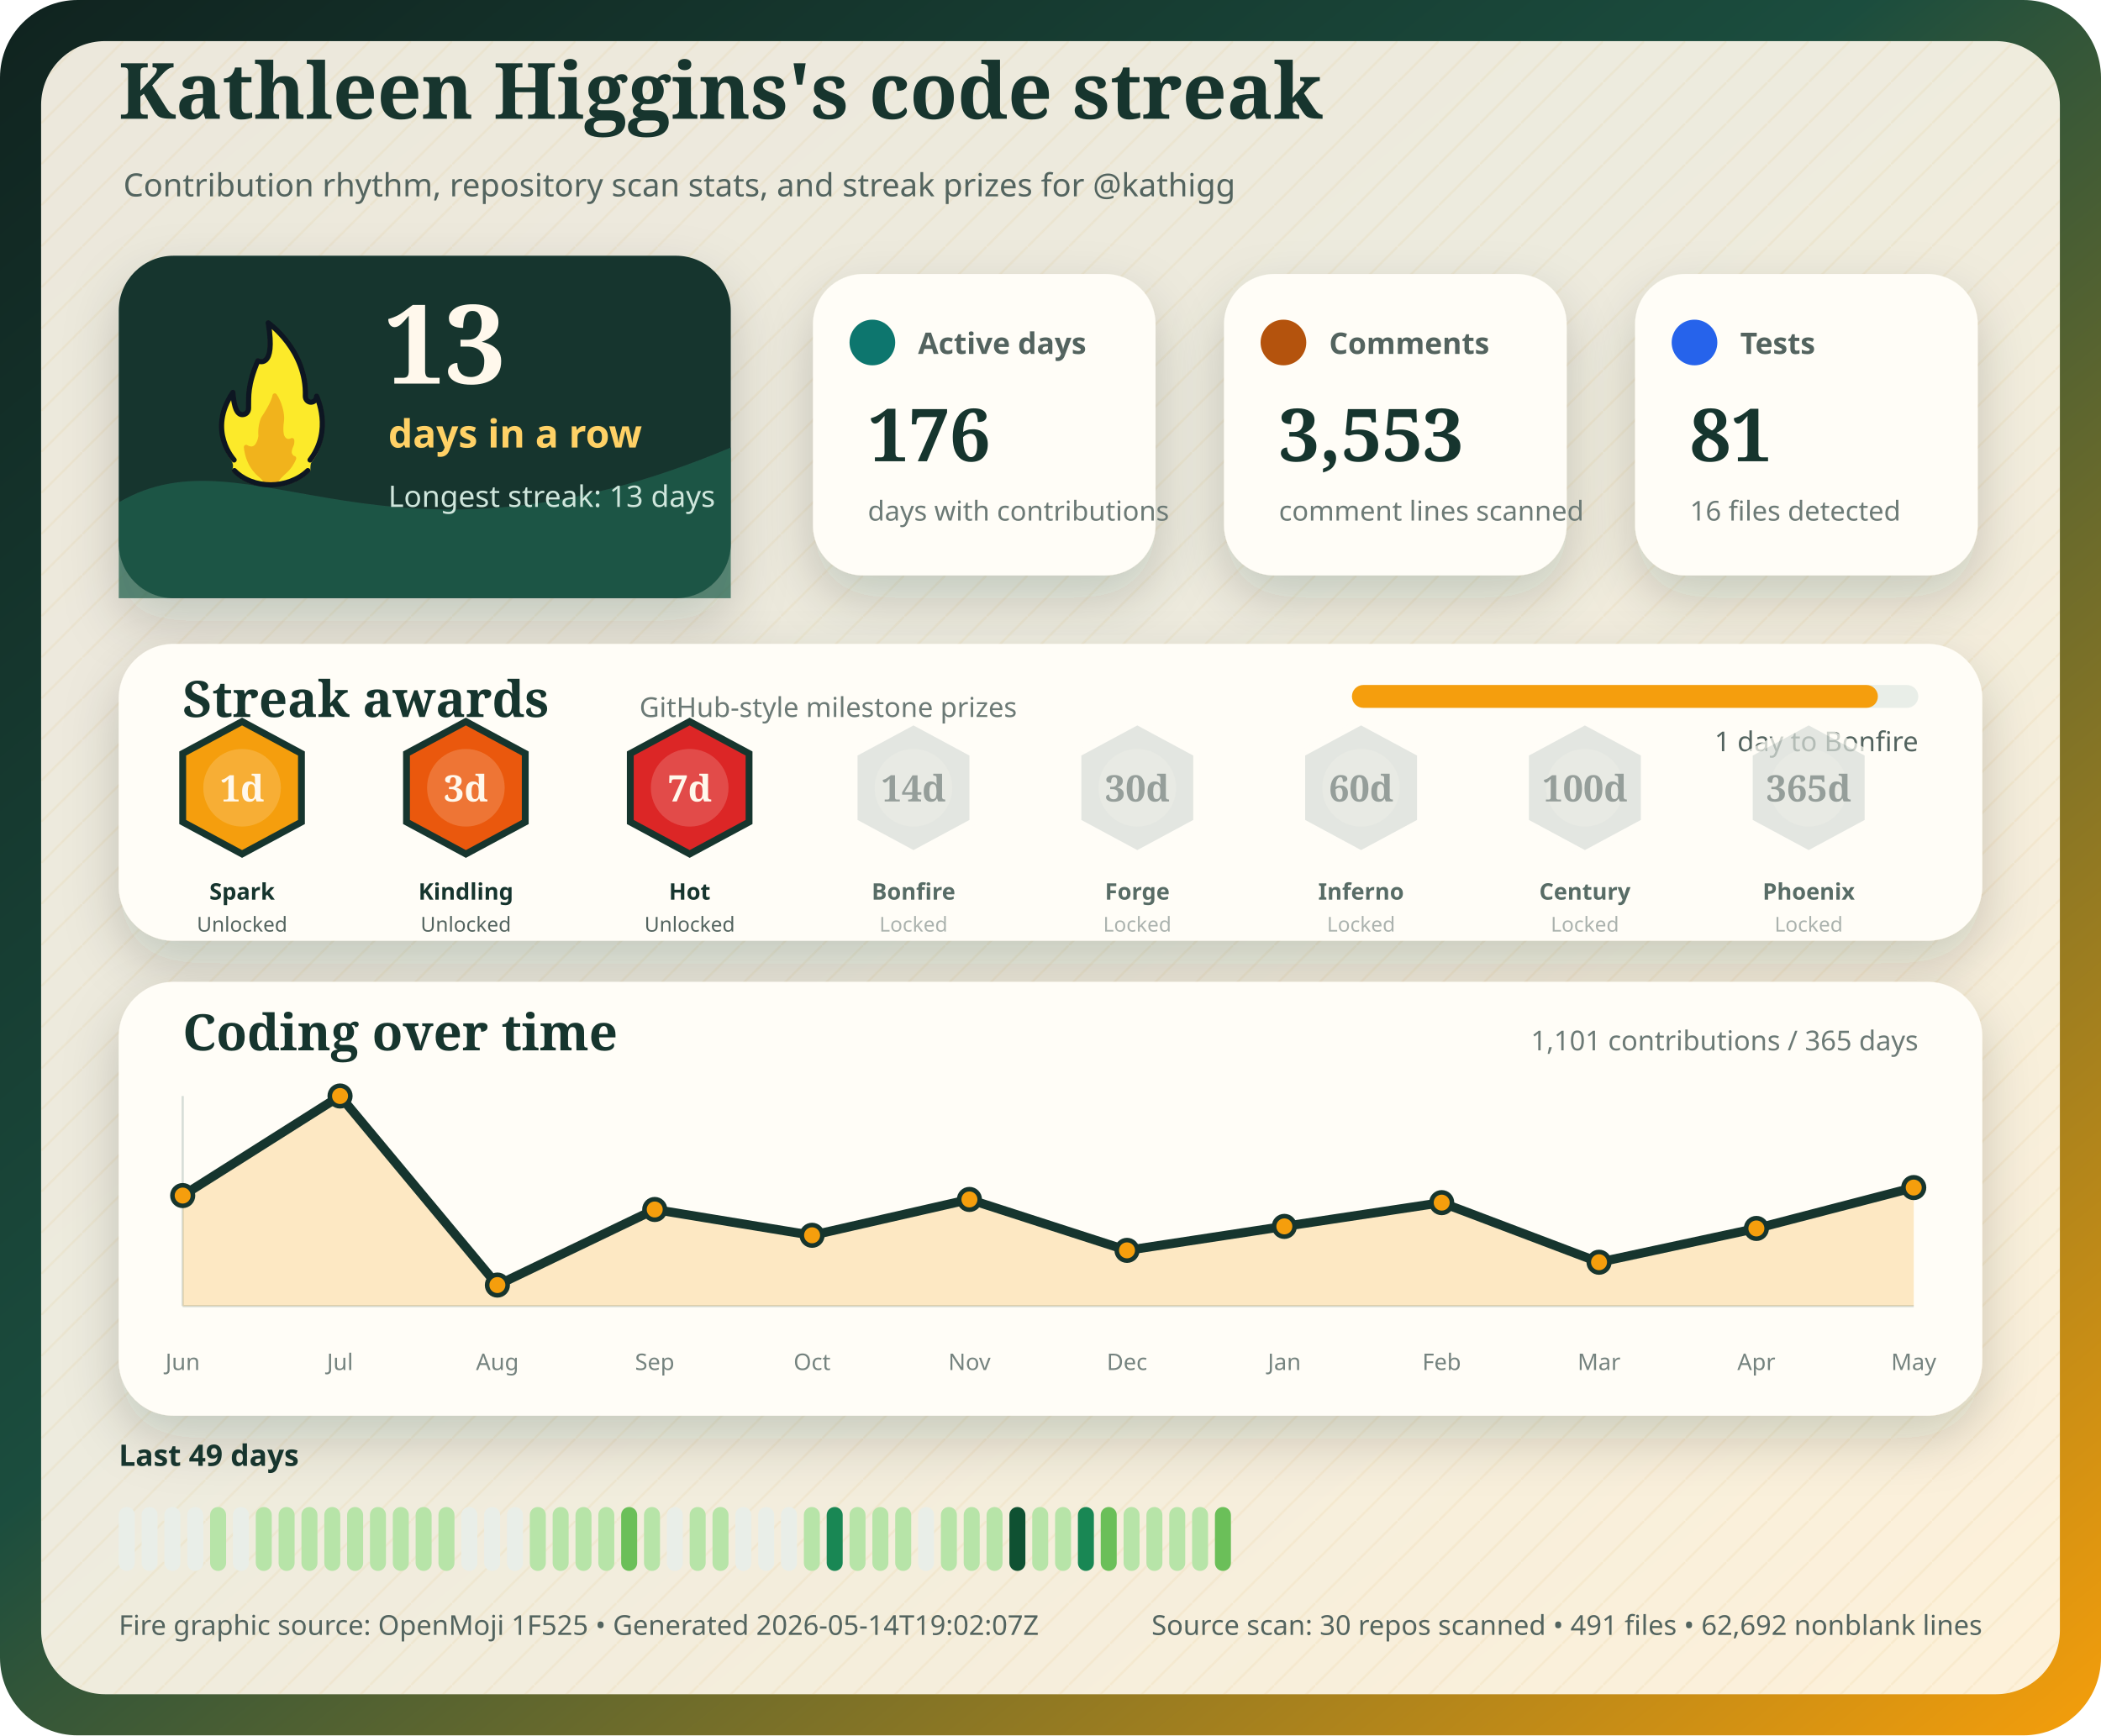
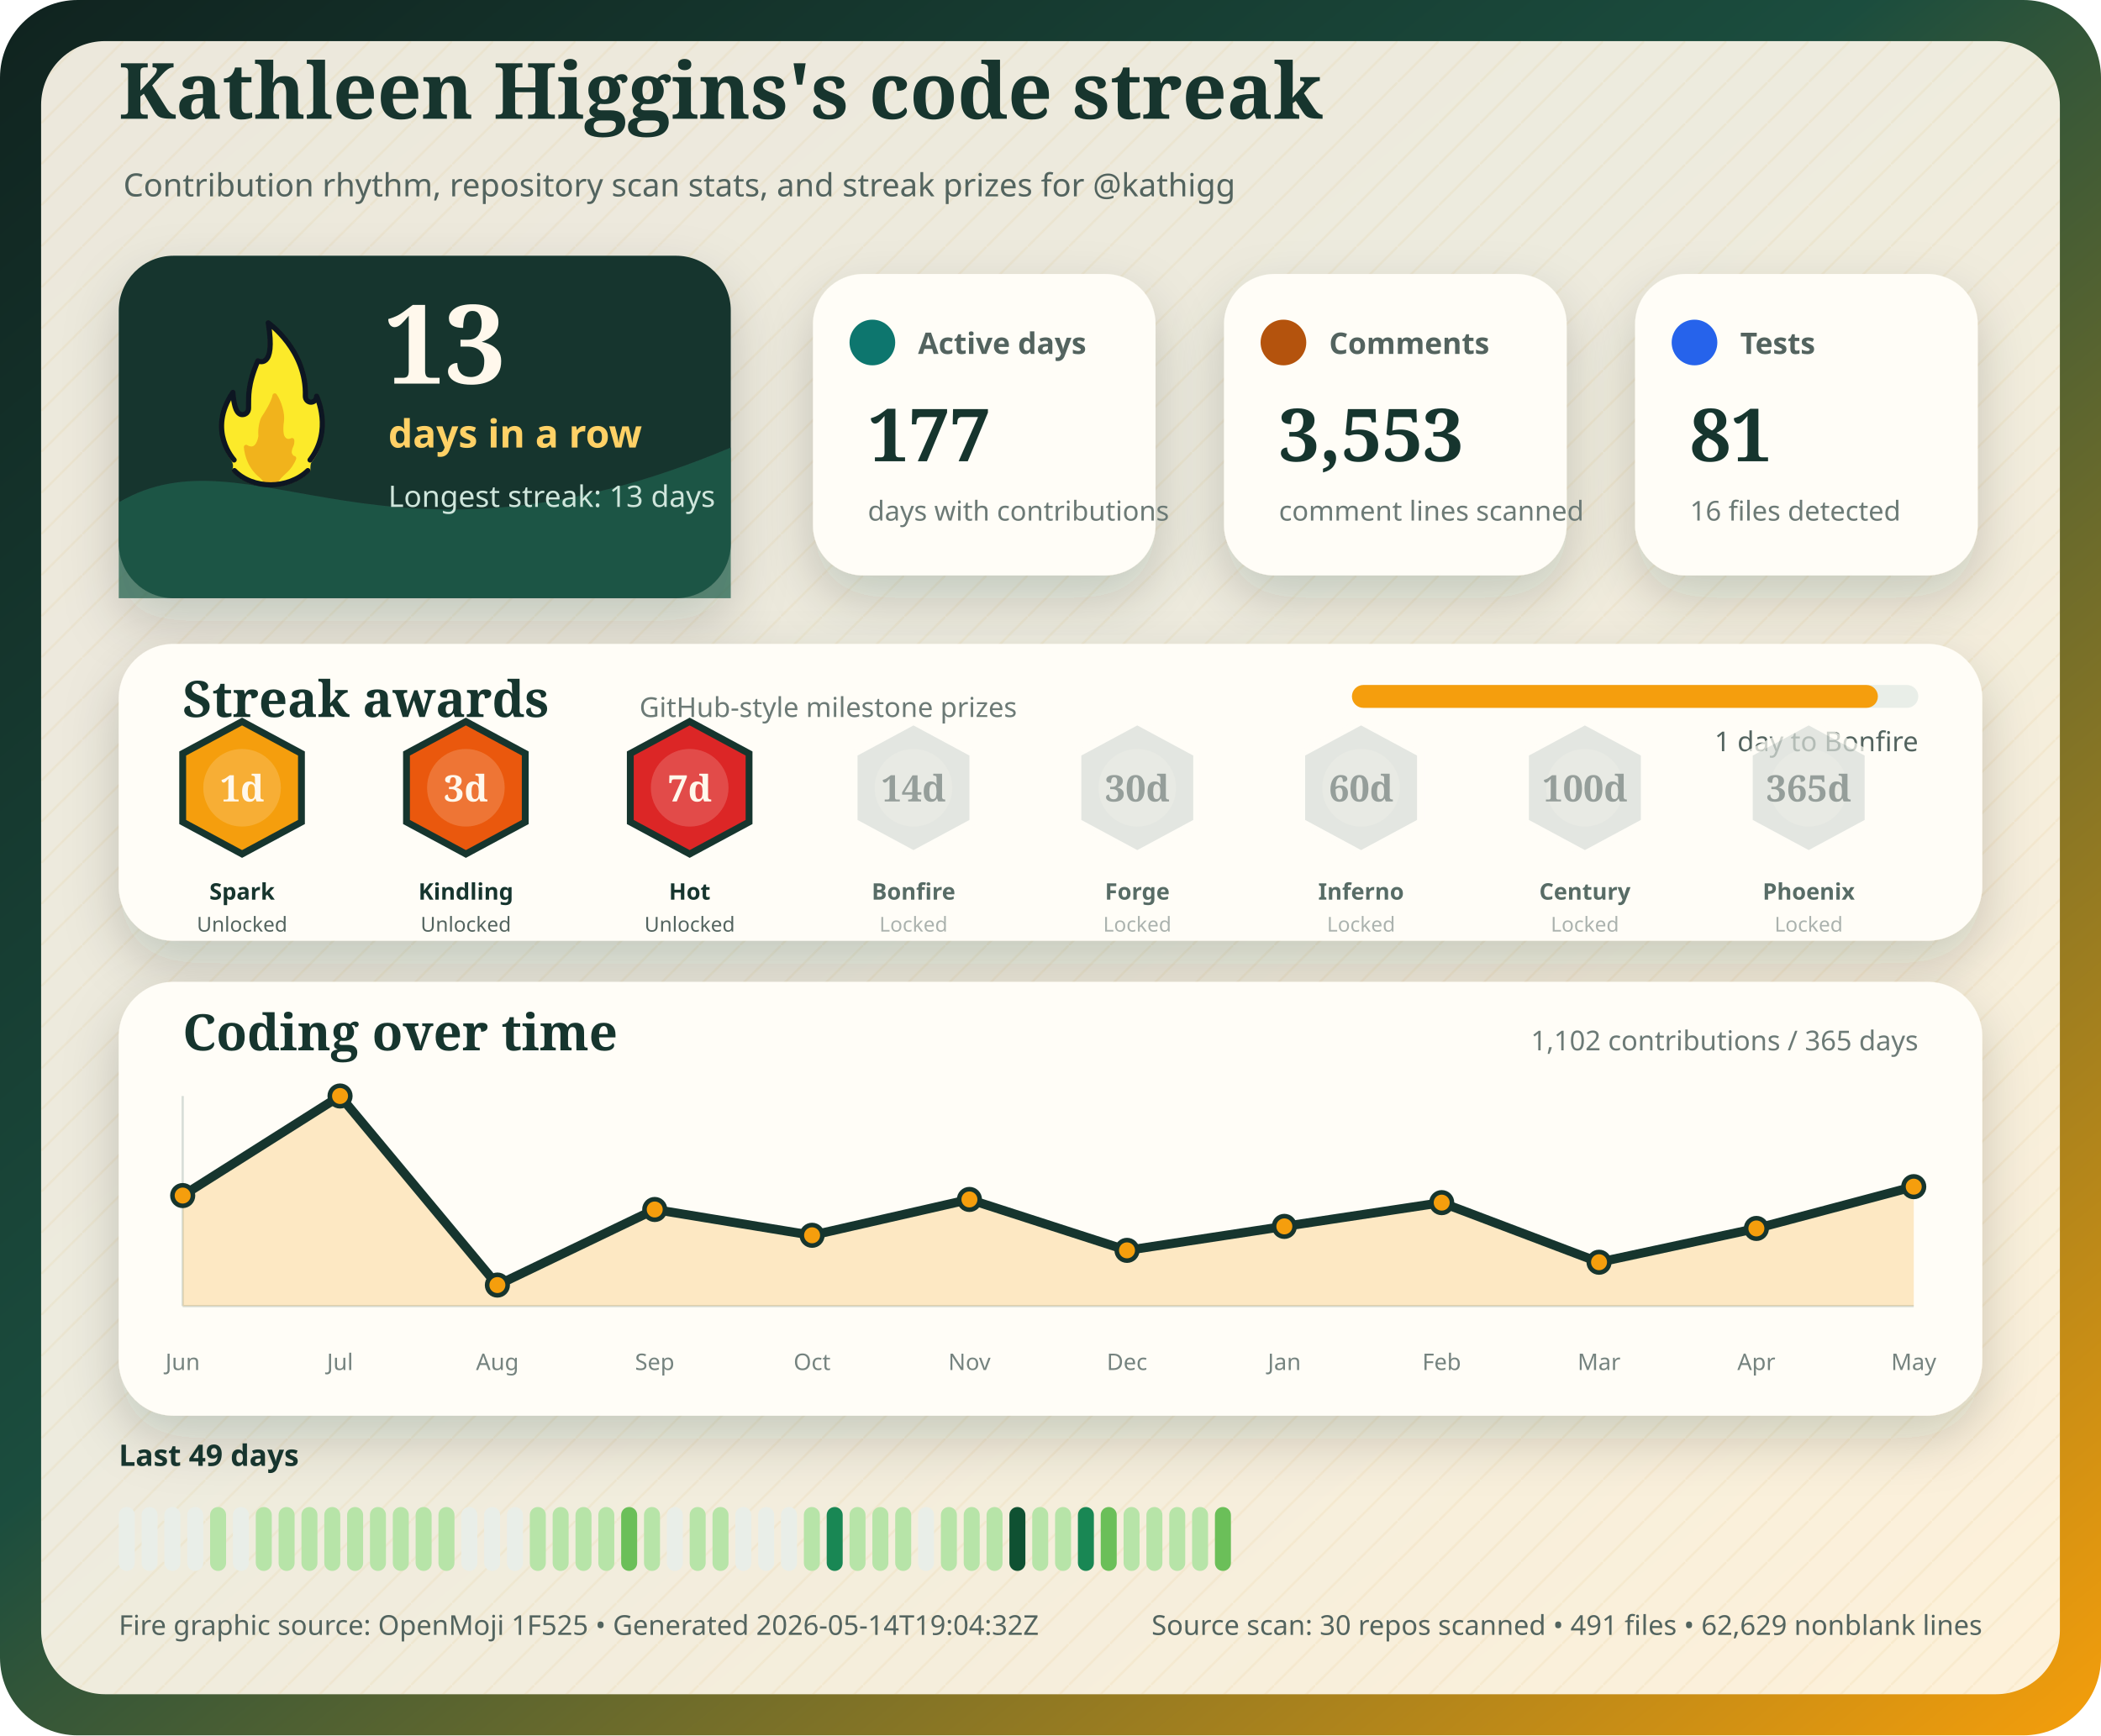
<svg xmlns="http://www.w3.org/2000/svg" width="920" height="760" viewBox="0 0 920 760" role="img" aria-labelledby="title desc">
  <defs>
    <linearGradient id="bg" x1="0" x2="1" y1="0" y2="1">
      <stop offset="0%" stop-color="#10231f" />
      <stop offset="44%" stop-color="#1b4d3e" />
      <stop offset="100%" stop-color="#f59e0b" />
    </linearGradient>
    <linearGradient id="flameFill" x1="0" x2="1" y1="0" y2="1">
      <stop offset="0%" stop-color="#ffef74" />
      <stop offset="52%" stop-color="#ff9f1c" />
      <stop offset="100%" stop-color="#e63900" />
    </linearGradient>
    <pattern id="grain" width="18" height="18" patternUnits="userSpaceOnUse">
      <path d="M0 18 L18 0" stroke="#d6a13a" stroke-width="1" opacity="0.25" />
    </pattern>
    <filter id="softShadow" x="-20%" y="-20%" width="140%" height="140%">
      <feDropShadow dx="0" dy="10" stdDeviation="12" flood-color="#10231f" flood-opacity="0.18" />
    </filter>
  </defs>
  <rect width="920" height="760" rx="34" fill="url(#bg)" />
  <rect x="18" y="18" width="884" height="724" rx="28" fill="#fff8ec" opacity="0.92" />
  <rect x="18" y="18" width="884" height="724" rx="28" fill="url(#grain)" opacity="0.32" />
  <g transform="translate(52 52)">
    <text x="0" y="0" fill="#17352e" font-family="Georgia, 'Trebuchet MS', serif" font-size="34" font-weight="800">
    Kathleen Higgins's code streak
  </text>
    <text x="2" y="34" fill="#53645f" font-family="'Trebuchet MS', Verdana, sans-serif" font-size="14">
    Contribution rhythm, repository scan stats, and streak prizes for @kathigg
  </text>
  </g>
  <g filter="url(#softShadow)">
    <rect x="52" y="112" width="268" height="150" rx="24" fill="#17352e" />
    <path d="M52 220 C110 186 168 260 320 196 L320 262 L52 262 Z" fill="#235f4e" opacity="0.72" />
    <g transform="translate(78 136) scale(1.1389)">
      <path fill="#FCEA2B" d="M51.334,58.302c7.563-9.789,4.032-21.872,2.446-25.569c-0.18-0.419-0.93-0.557-0.982-0.101c-0.122,1.08-0.406,2.361-2.004,1.974c-0.82-0.199-1.348-0.556-1.348-1.88c0.511-15.049-10.511-25.297-14.346-28.536c-0.51-0.431-1.267,0.029-1.159,0.704c2.456,15.335-1.608,14.285-3.099,13.819c-0.259-0.081-0.541,0.055-0.66,0.307c-4.588,9.701-3.411,14.265-3.519,17.445c0,0.257,0,0.687,0,0.958c0,1.746-1.415,2.582-2.561,2.071c-2.054-0.916-2.405-6.373-2.413-7.824c-0.004-0.683-0.809-0.879-1.202-0.332c-8.805,12.267-2.325,23.197-0.082,26.317c0.646,0.898,0.902,2.075,0.535,3.13c-0.041,0.118-0.09,0.235-0.146,0.349c-0.399,0.798,0.671,1.4,0.671,1.4c1.315,1.234,5.465,5.181,14.282,5.181c7.134-0,11.948-3.059,13.83-4.725c0.883-0.781,1.276-0.859,1.273-1.683C50.846,60.324,50.824,58.807,51.334,58.302" />
      <path fill="#F1B31C" d="M36.294,32.558c-0.295,1.461-1.32,4.002-4.207,8.35c-0.059,0.106-0.117,0.21-0.176,0.317c-0.309,0.689-1.355,3.341-1.062,7.051c-0,0.002-0.573,4.337-2.977,3.976c-0.509-0.077-0.921-0.251-1.254-0.477c-0.611-0.416-1.423,0.108-1.349,0.853c0.32,3.192,1.603,8.082,6.153,11.672c0,0,1.283,1.06,1.442,1.975c0.005,0.03,0.029,0.051,0.059,0.051l5.274,0c0.183,0,0.208-0.024,0.213-0.059c0.036-0.24,0.364-1.25,3.202-3.773c1.997-1.775,3.165-3.898,3.742-5.348c0.205-0.514-0.101-1.117-0.639-1.207c-0.344-0.057-0.713-0.36-1.013-1.184c-0.006-0.024-0.217-0.838,0.601-2.559c0.381-0.801,0.424-1.665,0.36-2.365c-0.058-0.632-0.723-0.998-1.282-0.716c-0.784,0.397-1.869,0.53-2.599-1.075c0,0-0.658-1.566-0.086-5.452c0.437-2.966-1.011-7.862-2.828-10.375C37.419,31.589,36.446,31.803,36.294,32.558z" />
      <path fill="none" stroke="#101820" stroke-linecap="round" stroke-linejoin="round" stroke-width="2" d="M21.63,61.556c3.479,3.611,8.67,5.475,13.992,5.475c5.055,0,10.708-1.962,14.241-5.468" />
      <path fill="none" stroke="#101820" stroke-linecap="round" stroke-linejoin="round" stroke-width="2" d="M21.511,57.456c0,0-10.532-11.201-0.455-25.979c0,0,0.197,4.059,1.255,6.582c0.483,1.036,1.212,1.957,2.349,1.957c1.335,0,2.418-0.897,2.418-2.571c0-0.26,0-0.672,0-0.918c0.105-3.1-0.525-7.666,3.571-17.19c0,0,7.037,3.784,3.991-14.612c0,0,14.88,10.442,14.276,28.217c0,1.269,0.968,2.298,2.162,2.298s2.162-1.029,2.162-2.298c0.075,0.134,6.322,13.078-2.514,24.515" />
    </g>
    <text x="168" y="168" fill="#fff8ec" font-family="Georgia, 'Trebuchet MS', serif" font-size="48" font-weight="900">
    13
  </text>
    <text x="170" y="196" fill="#ffd166" font-family="'Trebuchet MS', Verdana, sans-serif" font-size="17" font-weight="700">
    days in a row
  </text>
    <text x="170" y="222" fill="#cfe6dc" font-family="'Trebuchet MS', Verdana, sans-serif" font-size="13">
    Longest streak: 13 days
  </text>
  </g>
  <g filter="url(#softShadow)">
    <rect x="356" y="120" width="150" height="132" rx="22" fill="#fffdf7" />
    <circle cx="382" cy="150" r="10" fill="#0f766e" />
    <text x="402" y="155" fill="#53645f" font-family="'Trebuchet MS', Verdana, sans-serif" font-size="13" font-weight="700">
    Active days
  </text>
    <text x="380" y="202" fill="#17352e" font-family="Georgia, 'Trebuchet MS', serif" font-size="32" font-weight="900">
-     176
+     177
  </text>
    <text x="380" y="228" fill="#6c7a76" font-family="'Trebuchet MS', Verdana, sans-serif" font-size="12">
    days with contributions
  </text>
  </g>
  <g filter="url(#softShadow)">
    <rect x="536" y="120" width="150" height="132" rx="22" fill="#fffdf7" />
    <circle cx="562" cy="150" r="10" fill="#b45309" />
    <text x="582" y="155" fill="#53645f" font-family="'Trebuchet MS', Verdana, sans-serif" font-size="13" font-weight="700">
    Comments
  </text>
    <text x="560" y="202" fill="#17352e" font-family="Georgia, 'Trebuchet MS', serif" font-size="32" font-weight="900">
    3,553
  </text>
    <text x="560" y="228" fill="#6c7a76" font-family="'Trebuchet MS', Verdana, sans-serif" font-size="12">
    comment lines scanned
  </text>
  </g>
  <g filter="url(#softShadow)">
    <rect x="716" y="120" width="150" height="132" rx="22" fill="#fffdf7" />
    <circle cx="742" cy="150" r="10" fill="#2563eb" />
    <text x="762" y="155" fill="#53645f" font-family="'Trebuchet MS', Verdana, sans-serif" font-size="13" font-weight="700">
    Tests
  </text>
    <text x="740" y="202" fill="#17352e" font-family="Georgia, 'Trebuchet MS', serif" font-size="32" font-weight="900">
    81
  </text>
    <text x="740" y="228" fill="#6c7a76" font-family="'Trebuchet MS', Verdana, sans-serif" font-size="12">
    16 files detected
  </text>
  </g>
  <g filter="url(#softShadow)">
    <rect x="52" y="282" width="816" height="130" rx="24" fill="#fffdf7" />
    <text x="80" y="314" fill="#17352e" font-family="Georgia, 'Trebuchet MS', serif" font-size="22" font-weight="800">
    Streak awards
  </text>
    <text x="280" y="314" fill="#6c7a76" font-family="'Trebuchet MS', Verdana, sans-serif" font-size="12">
    GitHub-style milestone prizes
  </text>
    <rect x="592" y="300" width="248" height="10" rx="5" fill="#e9eee8" />
    <rect x="592" y="300" width="230.3" height="10" rx="5" fill="#f59e0b" />
    <text x="840" y="329" text-anchor="end" fill="#53645f" font-family="'Trebuchet MS', Verdana, sans-serif" font-size="12">
    1 day to Bonfire
  </text>
    <g opacity="1">
      <path d="M106 316 L132 330 L132 360 L106 374 L80 360 L80 330 Z" fill="#f59e0b" stroke="#17352e" stroke-width="3" />
      <circle cx="106" cy="345" r="17" fill="#fff8ec" opacity="0.18" />
      <text x="106" y="351" text-anchor="middle" fill="#fff8ec" font-family="Georgia, 'Trebuchet MS', serif" font-size="16" font-weight="900">
    1d
  </text>
      <text x="106" y="394" text-anchor="middle" fill="#17352e" font-family="'Trebuchet MS', Verdana, sans-serif" font-size="10" font-weight="800">
    Spark
  </text>
      <text x="106" y="408" text-anchor="middle" fill="#53645f" font-family="'Trebuchet MS', Verdana, sans-serif" font-size="9">
    Unlocked
  </text>
    </g>
    <g opacity="1">
      <path d="M204 316 L230 330 L230 360 L204 374 L178 360 L178 330 Z" fill="#ea580c" stroke="#17352e" stroke-width="3" />
      <circle cx="204" cy="345" r="17" fill="#fff8ec" opacity="0.18" />
      <text x="204" y="351" text-anchor="middle" fill="#fff8ec" font-family="Georgia, 'Trebuchet MS', serif" font-size="16" font-weight="900">
    3d
  </text>
      <text x="204" y="394" text-anchor="middle" fill="#17352e" font-family="'Trebuchet MS', Verdana, sans-serif" font-size="10" font-weight="800">
    Kindling
  </text>
      <text x="204" y="408" text-anchor="middle" fill="#53645f" font-family="'Trebuchet MS', Verdana, sans-serif" font-size="9">
    Unlocked
  </text>
    </g>
    <g opacity="1">
      <path d="M302 316 L328 330 L328 360 L302 374 L276 360 L276 330 Z" fill="#dc2626" stroke="#17352e" stroke-width="3" />
      <circle cx="302" cy="345" r="17" fill="#fff8ec" opacity="0.18" />
      <text x="302" y="351" text-anchor="middle" fill="#fff8ec" font-family="Georgia, 'Trebuchet MS', serif" font-size="16" font-weight="900">
    7d
  </text>
      <text x="302" y="394" text-anchor="middle" fill="#17352e" font-family="'Trebuchet MS', Verdana, sans-serif" font-size="10" font-weight="800">
    Hot
  </text>
      <text x="302" y="408" text-anchor="middle" fill="#53645f" font-family="'Trebuchet MS', Verdana, sans-serif" font-size="9">
    Unlocked
  </text>
    </g>
    <g opacity="0.72">
      <path d="M400 316 L426 330 L426 360 L400 374 L374 360 L374 330 Z" fill="#d8ded8" stroke="#fffdf7" stroke-width="3" />
      <circle cx="400" cy="345" r="17" fill="#fff8ec" opacity="0.18" />
      <text x="400" y="351" text-anchor="middle" fill="#6c7a76" font-family="Georgia, 'Trebuchet MS', serif" font-size="16" font-weight="900">
    14d
  </text>
      <text x="400" y="394" text-anchor="middle" fill="#17352e" font-family="'Trebuchet MS', Verdana, sans-serif" font-size="10" font-weight="800">
    Bonfire
  </text>
      <text x="400" y="408" text-anchor="middle" fill="#8a9692" font-family="'Trebuchet MS', Verdana, sans-serif" font-size="9">
    Locked
  </text>
    </g>
    <g opacity="0.72">
      <path d="M498 316 L524 330 L524 360 L498 374 L472 360 L472 330 Z" fill="#d8ded8" stroke="#fffdf7" stroke-width="3" />
      <circle cx="498" cy="345" r="17" fill="#fff8ec" opacity="0.18" />
      <text x="498" y="351" text-anchor="middle" fill="#6c7a76" font-family="Georgia, 'Trebuchet MS', serif" font-size="16" font-weight="900">
    30d
  </text>
      <text x="498" y="394" text-anchor="middle" fill="#17352e" font-family="'Trebuchet MS', Verdana, sans-serif" font-size="10" font-weight="800">
    Forge
  </text>
      <text x="498" y="408" text-anchor="middle" fill="#8a9692" font-family="'Trebuchet MS', Verdana, sans-serif" font-size="9">
    Locked
  </text>
    </g>
    <g opacity="0.72">
      <path d="M596 316 L622 330 L622 360 L596 374 L570 360 L570 330 Z" fill="#d8ded8" stroke="#fffdf7" stroke-width="3" />
      <circle cx="596" cy="345" r="17" fill="#fff8ec" opacity="0.18" />
      <text x="596" y="351" text-anchor="middle" fill="#6c7a76" font-family="Georgia, 'Trebuchet MS', serif" font-size="16" font-weight="900">
    60d
  </text>
      <text x="596" y="394" text-anchor="middle" fill="#17352e" font-family="'Trebuchet MS', Verdana, sans-serif" font-size="10" font-weight="800">
    Inferno
  </text>
      <text x="596" y="408" text-anchor="middle" fill="#8a9692" font-family="'Trebuchet MS', Verdana, sans-serif" font-size="9">
    Locked
  </text>
    </g>
    <g opacity="0.72">
      <path d="M694 316 L720 330 L720 360 L694 374 L668 360 L668 330 Z" fill="#d8ded8" stroke="#fffdf7" stroke-width="3" />
      <circle cx="694" cy="345" r="17" fill="#fff8ec" opacity="0.18" />
      <text x="694" y="351" text-anchor="middle" fill="#6c7a76" font-family="Georgia, 'Trebuchet MS', serif" font-size="16" font-weight="900">
    100d
  </text>
      <text x="694" y="394" text-anchor="middle" fill="#17352e" font-family="'Trebuchet MS', Verdana, sans-serif" font-size="10" font-weight="800">
    Century
  </text>
      <text x="694" y="408" text-anchor="middle" fill="#8a9692" font-family="'Trebuchet MS', Verdana, sans-serif" font-size="9">
    Locked
  </text>
    </g>
    <g opacity="0.72">
      <path d="M792 316 L818 330 L818 360 L792 374 L766 360 L766 330 Z" fill="#d8ded8" stroke="#fffdf7" stroke-width="3" />
      <circle cx="792" cy="345" r="17" fill="#fff8ec" opacity="0.18" />
      <text x="792" y="351" text-anchor="middle" fill="#6c7a76" font-family="Georgia, 'Trebuchet MS', serif" font-size="16" font-weight="900">
    365d
  </text>
      <text x="792" y="394" text-anchor="middle" fill="#17352e" font-family="'Trebuchet MS', Verdana, sans-serif" font-size="10" font-weight="800">
    Phoenix
  </text>
      <text x="792" y="408" text-anchor="middle" fill="#8a9692" font-family="'Trebuchet MS', Verdana, sans-serif" font-size="9">
    Locked
  </text>
    </g>
  </g>
  <g filter="url(#softShadow)">
    <rect x="52" y="430" width="816" height="190" rx="24" fill="#fffdf7" />
    <text x="80" y="460" fill="#17352e" font-family="Georgia, 'Trebuchet MS', serif" font-size="22" font-weight="800">
    Coding over time
  </text>
    <text x="840" y="460" text-anchor="end" fill="#6c7a76" font-family="'Trebuchet MS', Verdana, sans-serif" font-size="12">
-     1,101 contributions / 365 days
+     1,102 contributions / 365 days
  </text>
    <line x1="80" y1="572" x2="838" y2="572" stroke="#d8ded8" stroke-width="1" />
    <line x1="80" y1="480" x2="80" y2="572" stroke="#d8ded8" stroke-width="1" />
-     <path d="M 80,572 L 80.0,523.6 L 148.9,480.0 L 217.8,562.8 L 286.7,529.7 L 355.6,541.0 L 424.5,525.3 L 493.5,547.6 L 562.4,537.1 L 631.3,526.7 L 700.2,552.8 L 769.1,538.0 L 838.0,520.1 L 838,572 Z" fill="#f59e0b" opacity="0.22" />
-     <polyline points="80.0,523.6 148.9,480.0 217.8,562.8 286.7,529.7 355.6,541.0 424.5,525.3 493.5,547.6 562.4,537.1 631.3,526.7 700.2,552.8 769.1,538.0 838.0,520.1" fill="none" stroke="#17352e" stroke-width="4" stroke-linecap="round" stroke-linejoin="round" />
+     <path d="M 80,572 L 80.0,523.6 L 148.9,480.0 L 217.8,562.8 L 286.7,529.7 L 355.6,541.0 L 424.5,525.3 L 493.5,547.6 L 562.4,537.1 L 631.3,526.7 L 700.2,552.8 L 769.1,538.0 L 838.0,519.7 L 838,572 Z" fill="#f59e0b" opacity="0.22" />
+     <polyline points="80.0,523.6 148.9,480.0 217.8,562.8 286.7,529.7 355.6,541.0 424.5,525.3 493.5,547.6 562.4,537.1 631.3,526.7 700.2,552.8 769.1,538.0 838.0,519.7" fill="none" stroke="#17352e" stroke-width="4" stroke-linecap="round" stroke-linejoin="round" />
    <circle cx="80.0" cy="523.6" r="4.5" fill="#f59e0b" stroke="#17352e" stroke-width="2" />
    <circle cx="148.9" cy="480.0" r="4.5" fill="#f59e0b" stroke="#17352e" stroke-width="2" />
    <circle cx="217.8" cy="562.8" r="4.5" fill="#f59e0b" stroke="#17352e" stroke-width="2" />
    <circle cx="286.7" cy="529.7" r="4.5" fill="#f59e0b" stroke="#17352e" stroke-width="2" />
    <circle cx="355.6" cy="541.0" r="4.5" fill="#f59e0b" stroke="#17352e" stroke-width="2" />
    <circle cx="424.5" cy="525.3" r="4.5" fill="#f59e0b" stroke="#17352e" stroke-width="2" />
    <circle cx="493.5" cy="547.6" r="4.5" fill="#f59e0b" stroke="#17352e" stroke-width="2" />
    <circle cx="562.4" cy="537.1" r="4.5" fill="#f59e0b" stroke="#17352e" stroke-width="2" />
    <circle cx="631.3" cy="526.7" r="4.5" fill="#f59e0b" stroke="#17352e" stroke-width="2" />
    <circle cx="700.2" cy="552.8" r="4.5" fill="#f59e0b" stroke="#17352e" stroke-width="2" />
    <circle cx="769.1" cy="538.0" r="4.5" fill="#f59e0b" stroke="#17352e" stroke-width="2" />
-     <circle cx="838.0" cy="520.1" r="4.5" fill="#f59e0b" stroke="#17352e" stroke-width="2" />
+     <circle cx="838.0" cy="519.7" r="4.5" fill="#f59e0b" stroke="#17352e" stroke-width="2" />
    <text x="80.0" y="600" text-anchor="middle" fill="#75837f" font-family="'Trebuchet MS', Verdana, sans-serif" font-size="10">Jun</text>
    <text x="148.9" y="600" text-anchor="middle" fill="#75837f" font-family="'Trebuchet MS', Verdana, sans-serif" font-size="10">Jul</text>
    <text x="217.8" y="600" text-anchor="middle" fill="#75837f" font-family="'Trebuchet MS', Verdana, sans-serif" font-size="10">Aug</text>
    <text x="286.7" y="600" text-anchor="middle" fill="#75837f" font-family="'Trebuchet MS', Verdana, sans-serif" font-size="10">Sep</text>
    <text x="355.6" y="600" text-anchor="middle" fill="#75837f" font-family="'Trebuchet MS', Verdana, sans-serif" font-size="10">Oct</text>
    <text x="424.5" y="600" text-anchor="middle" fill="#75837f" font-family="'Trebuchet MS', Verdana, sans-serif" font-size="10">Nov</text>
    <text x="493.5" y="600" text-anchor="middle" fill="#75837f" font-family="'Trebuchet MS', Verdana, sans-serif" font-size="10">Dec</text>
    <text x="562.4" y="600" text-anchor="middle" fill="#75837f" font-family="'Trebuchet MS', Verdana, sans-serif" font-size="10">Jan</text>
    <text x="631.3" y="600" text-anchor="middle" fill="#75837f" font-family="'Trebuchet MS', Verdana, sans-serif" font-size="10">Feb</text>
    <text x="700.2" y="600" text-anchor="middle" fill="#75837f" font-family="'Trebuchet MS', Verdana, sans-serif" font-size="10">Mar</text>
    <text x="769.1" y="600" text-anchor="middle" fill="#75837f" font-family="'Trebuchet MS', Verdana, sans-serif" font-size="10">Apr</text>
    <text x="838.0" y="600" text-anchor="middle" fill="#75837f" font-family="'Trebuchet MS', Verdana, sans-serif" font-size="10">May</text>
  </g>
  <g>
    <text x="52" y="642" fill="#17352e" font-family="'Trebuchet MS', Verdana, sans-serif" font-size="13" font-weight="800">
    Last 49 days
  </text>
    <rect x="52" y="660" width="7" height="28" rx="3.5" fill="#e9eee8" />
    <rect x="62" y="660" width="7" height="28" rx="3.5" fill="#e9eee8" />
    <rect x="72" y="660" width="7" height="28" rx="3.5" fill="#e9eee8" />
    <rect x="82" y="660" width="7" height="28" rx="3.5" fill="#e9eee8" />
    <rect x="92" y="660" width="7" height="28" rx="3.5" fill="#b7e4a8" />
    <rect x="102" y="660" width="7" height="28" rx="3.5" fill="#e9eee8" />
    <rect x="112" y="660" width="7" height="28" rx="3.5" fill="#b7e4a8" />
    <rect x="122" y="660" width="7" height="28" rx="3.5" fill="#b7e4a8" />
    <rect x="132" y="660" width="7" height="28" rx="3.5" fill="#b7e4a8" />
    <rect x="142" y="660" width="7" height="28" rx="3.5" fill="#b7e4a8" />
    <rect x="152" y="660" width="7" height="28" rx="3.5" fill="#b7e4a8" />
    <rect x="162" y="660" width="7" height="28" rx="3.5" fill="#b7e4a8" />
    <rect x="172" y="660" width="7" height="28" rx="3.5" fill="#b7e4a8" />
    <rect x="182" y="660" width="7" height="28" rx="3.5" fill="#b7e4a8" />
    <rect x="192" y="660" width="7" height="28" rx="3.5" fill="#b7e4a8" />
    <rect x="202" y="660" width="7" height="28" rx="3.5" fill="#e9eee8" />
    <rect x="212" y="660" width="7" height="28" rx="3.5" fill="#e9eee8" />
    <rect x="222" y="660" width="7" height="28" rx="3.5" fill="#e9eee8" />
    <rect x="232" y="660" width="7" height="28" rx="3.5" fill="#b7e4a8" />
    <rect x="242" y="660" width="7" height="28" rx="3.5" fill="#b7e4a8" />
    <rect x="252" y="660" width="7" height="28" rx="3.5" fill="#b7e4a8" />
    <rect x="262" y="660" width="7" height="28" rx="3.5" fill="#b7e4a8" />
    <rect x="272" y="660" width="7" height="28" rx="3.5" fill="#6bbf59" />
    <rect x="282" y="660" width="7" height="28" rx="3.5" fill="#b7e4a8" />
    <rect x="292" y="660" width="7" height="28" rx="3.5" fill="#e9eee8" />
    <rect x="302" y="660" width="7" height="28" rx="3.5" fill="#b7e4a8" />
    <rect x="312" y="660" width="7" height="28" rx="3.5" fill="#b7e4a8" />
    <rect x="322" y="660" width="7" height="28" rx="3.5" fill="#e9eee8" />
    <rect x="332" y="660" width="7" height="28" rx="3.5" fill="#e9eee8" />
    <rect x="342" y="660" width="7" height="28" rx="3.5" fill="#e9eee8" />
    <rect x="352" y="660" width="7" height="28" rx="3.5" fill="#b7e4a8" />
    <rect x="362" y="660" width="7" height="28" rx="3.5" fill="#198754" />
    <rect x="372" y="660" width="7" height="28" rx="3.5" fill="#b7e4a8" />
    <rect x="382" y="660" width="7" height="28" rx="3.5" fill="#b7e4a8" />
    <rect x="392" y="660" width="7" height="28" rx="3.5" fill="#b7e4a8" />
    <rect x="402" y="660" width="7" height="28" rx="3.5" fill="#e9eee8" />
    <rect x="412" y="660" width="7" height="28" rx="3.5" fill="#b7e4a8" />
    <rect x="422" y="660" width="7" height="28" rx="3.5" fill="#b7e4a8" />
    <rect x="432" y="660" width="7" height="28" rx="3.5" fill="#b7e4a8" />
    <rect x="442" y="660" width="7" height="28" rx="3.5" fill="#0f5132" />
    <rect x="452" y="660" width="7" height="28" rx="3.5" fill="#b7e4a8" />
    <rect x="462" y="660" width="7" height="28" rx="3.5" fill="#b7e4a8" />
    <rect x="472" y="660" width="7" height="28" rx="3.5" fill="#198754" />
    <rect x="482" y="660" width="7" height="28" rx="3.5" fill="#6bbf59" />
    <rect x="492" y="660" width="7" height="28" rx="3.5" fill="#b7e4a8" />
    <rect x="502" y="660" width="7" height="28" rx="3.5" fill="#b7e4a8" />
    <rect x="512" y="660" width="7" height="28" rx="3.5" fill="#b7e4a8" />
    <rect x="522" y="660" width="7" height="28" rx="3.5" fill="#b7e4a8" />
    <rect x="532" y="660" width="7" height="28" rx="3.5" fill="#6bbf59" />
  </g>
  <g>
    <text x="52" y="716" fill="#53645f" font-family="'Trebuchet MS', Verdana, sans-serif" font-size="12">
-     Fire graphic source: OpenMoji 1F525 • Generated 2026-05-14T19:02:07Z
+     Fire graphic source: OpenMoji 1F525 • Generated 2026-05-14T19:04:32Z
  </text>
    <text x="868" y="716" text-anchor="end" fill="#53645f" font-family="'Trebuchet MS', Verdana, sans-serif" font-size="12">
-     Source scan: 30 repos scanned • 491 files • 62,692 nonblank lines
+     Source scan: 30 repos scanned • 491 files • 62,629 nonblank lines
  </text>
  </g>
</svg>
